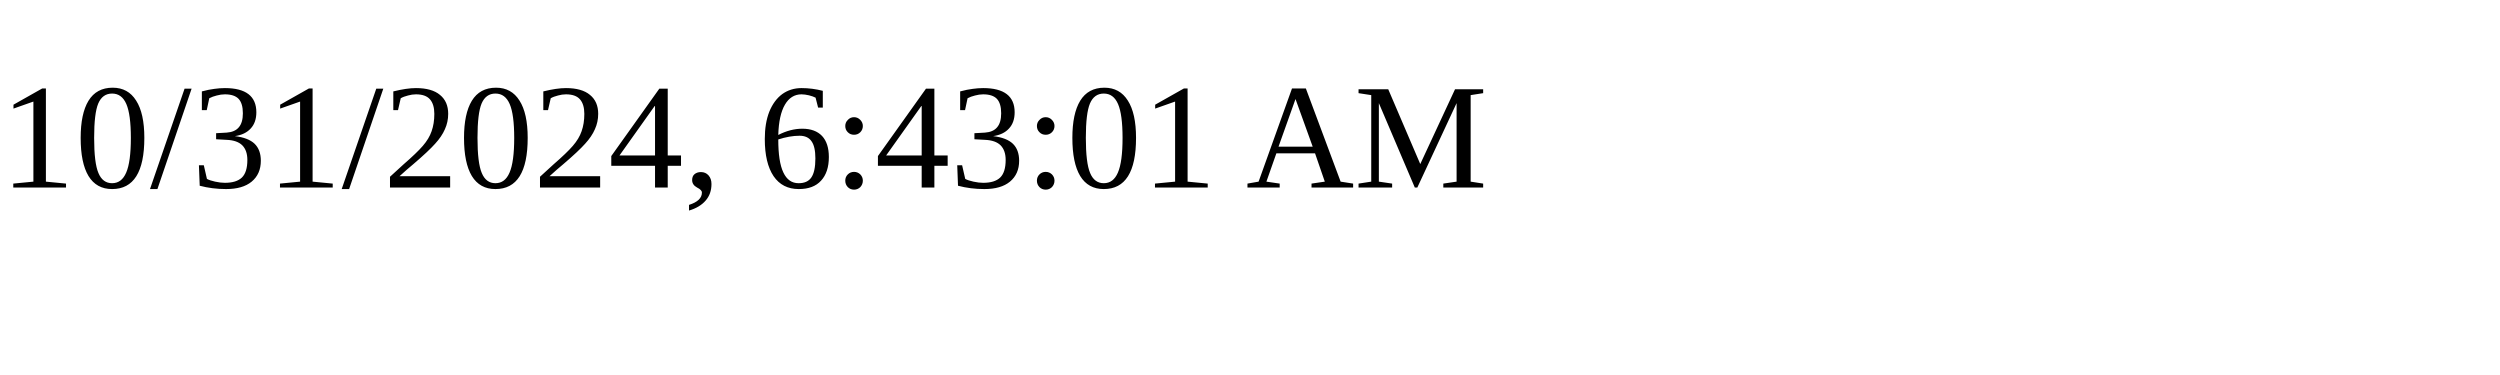
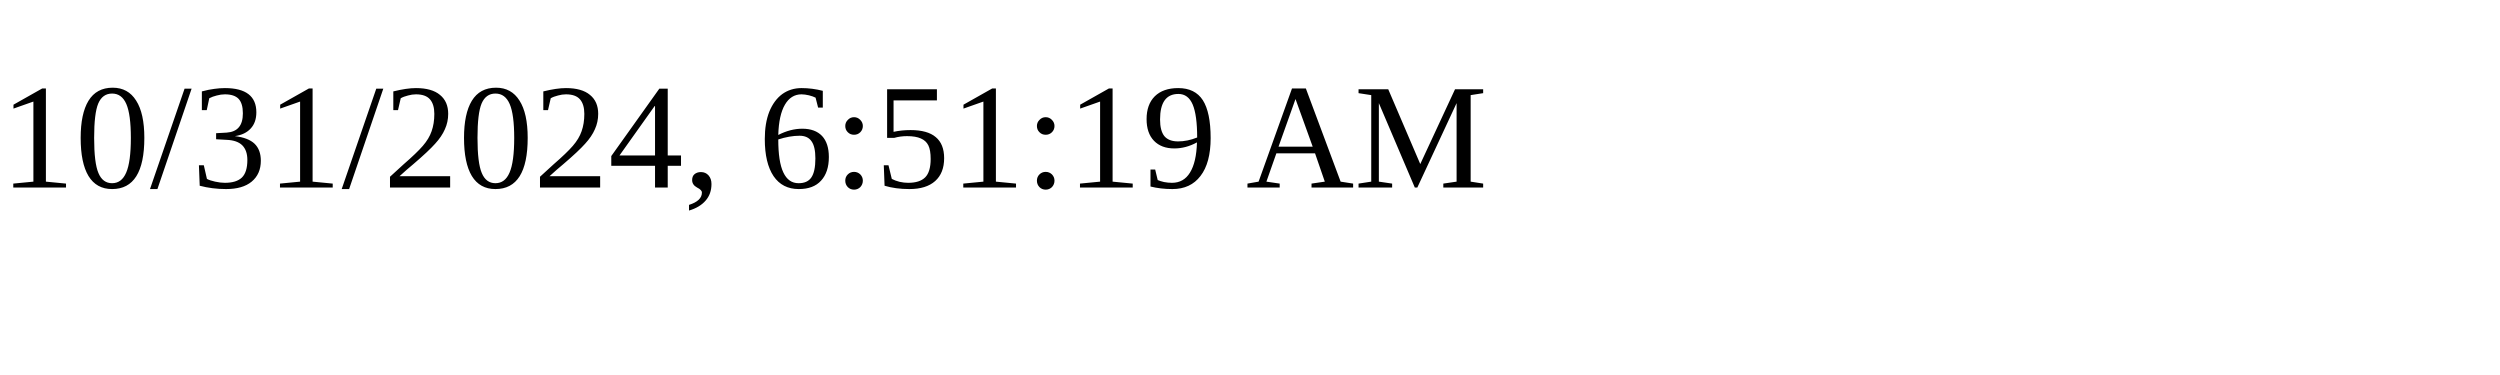
<svg xmlns="http://www.w3.org/2000/svg" height="30" width="200">
-   <text x="0" y="15">10/31/2024, 6:43:01 AM</text>
+   <text x="0" y="15">10/31/2024, 6:51:19 AM</text>
</svg>
